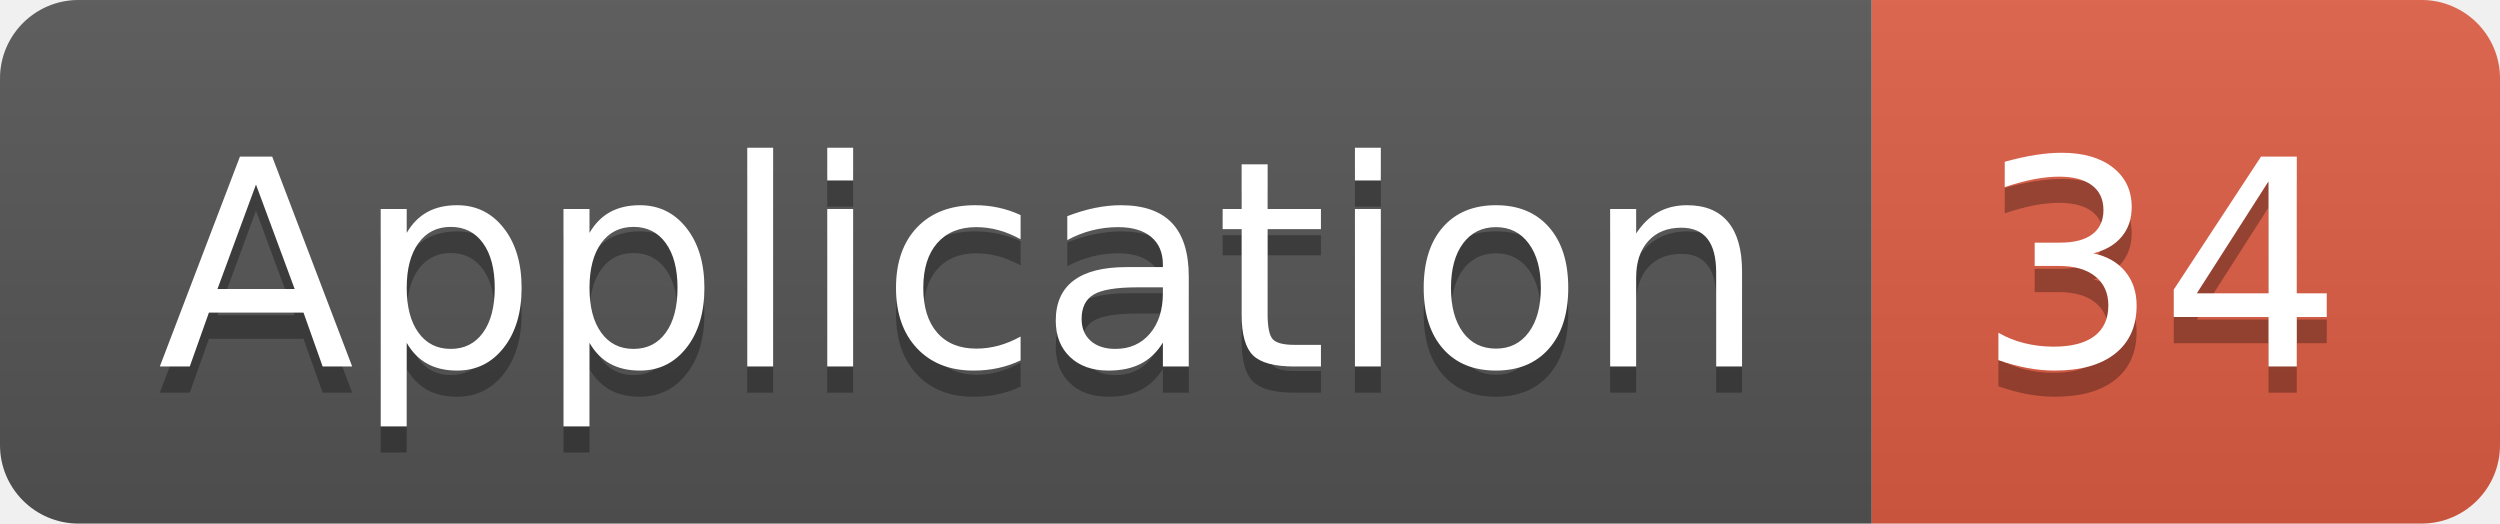
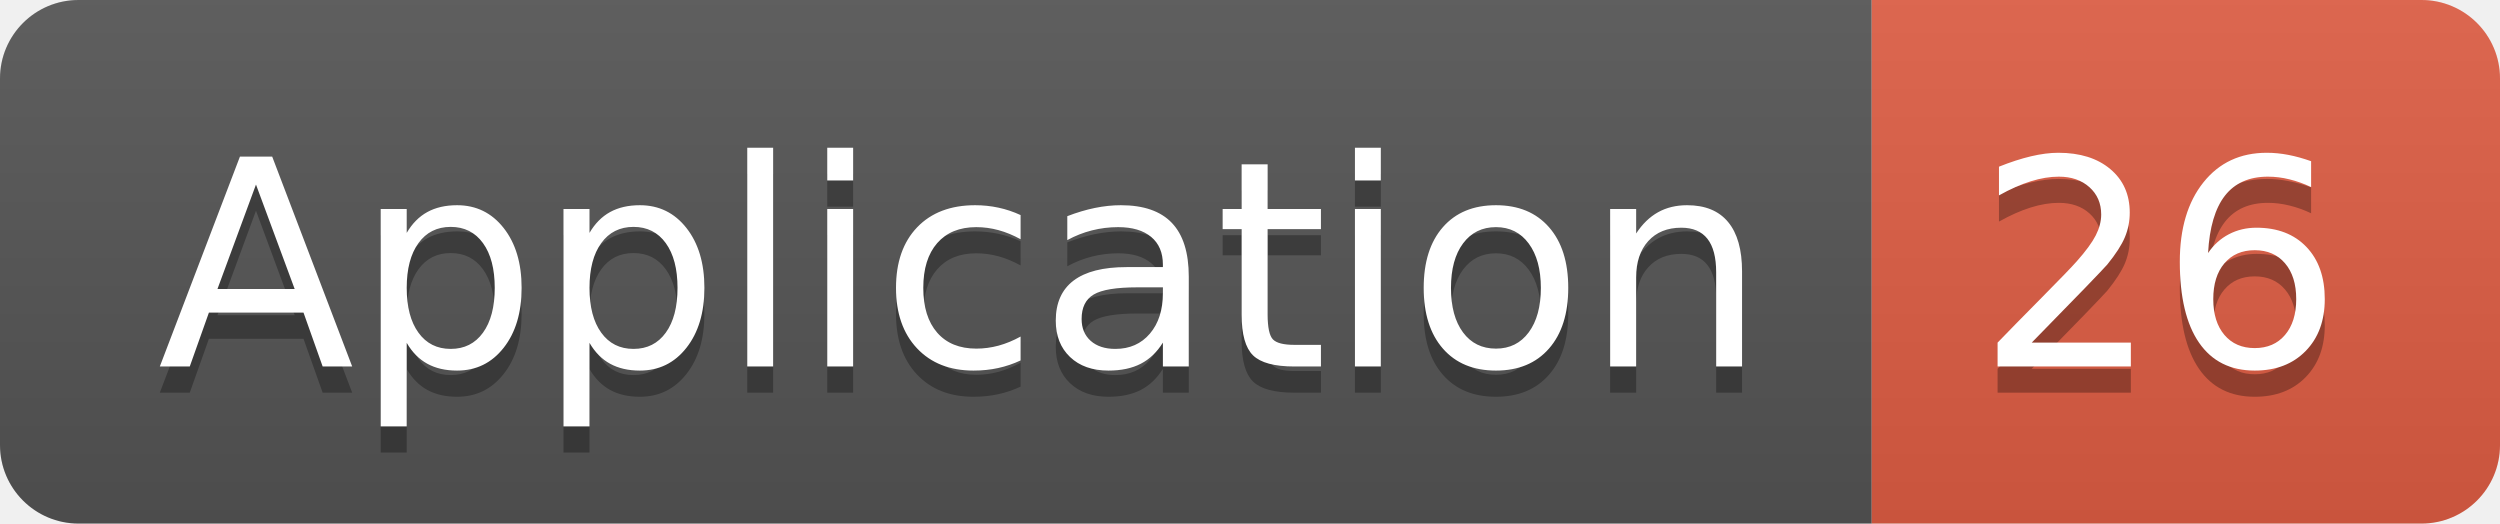
<svg xmlns="http://www.w3.org/2000/svg" width="95.5" height="20">
  <linearGradient id="smooth" x2="0" y2="100%">
    <stop offset="0" stop-color="#bbb" stop-opacity=".1" />
    <stop offset="1" stop-opacity=".1" />
  </linearGradient>
  <clipPath id="round">
    <rect width="95.5" height="20" rx="3" fill="#fff" />
  </clipPath>
  <g clip-path="url(#round)">
    <rect width="71.5" height="20" fill="#555" />
    <rect x="71.5" width="24.0" height="20" fill="#e05d44" />
    <rect width="95.5" height="20" fill="url(#smooth)" />
  </g>
  <g fill="#fff" text-anchor="middle" font-family="DejaVu Sans,Verdana,Geneva,sans-serif" font-size="110">
    <text x="367.5" y="150" fill="#010101" fill-opacity=".3" transform="scale(0.1)" textLength="615.0" lengthAdjust="spacing">Application</text>
    <text x="367.5" y="140" transform="scale(0.1)" textLength="615.0" lengthAdjust="spacing">Application</text>
-     <text x="825.0" y="150" fill="#010101" fill-opacity=".3" transform="scale(0.1)" textLength="140.0" lengthAdjust="spacing">34</text>
-     <text x="825.0" y="140" transform="scale(0.1)" textLength="140.0" lengthAdjust="spacing">34</text>
+     <text x="825.0" y="150" fill="#010101" fill-opacity=".3" transform="scale(0.1)" textLength="140.0" lengthAdjust="spacing">26</text>
+     <text x="825.0" y="140" transform="scale(0.1)" textLength="140.0" lengthAdjust="spacing">26</text>
  </g>
</svg>
